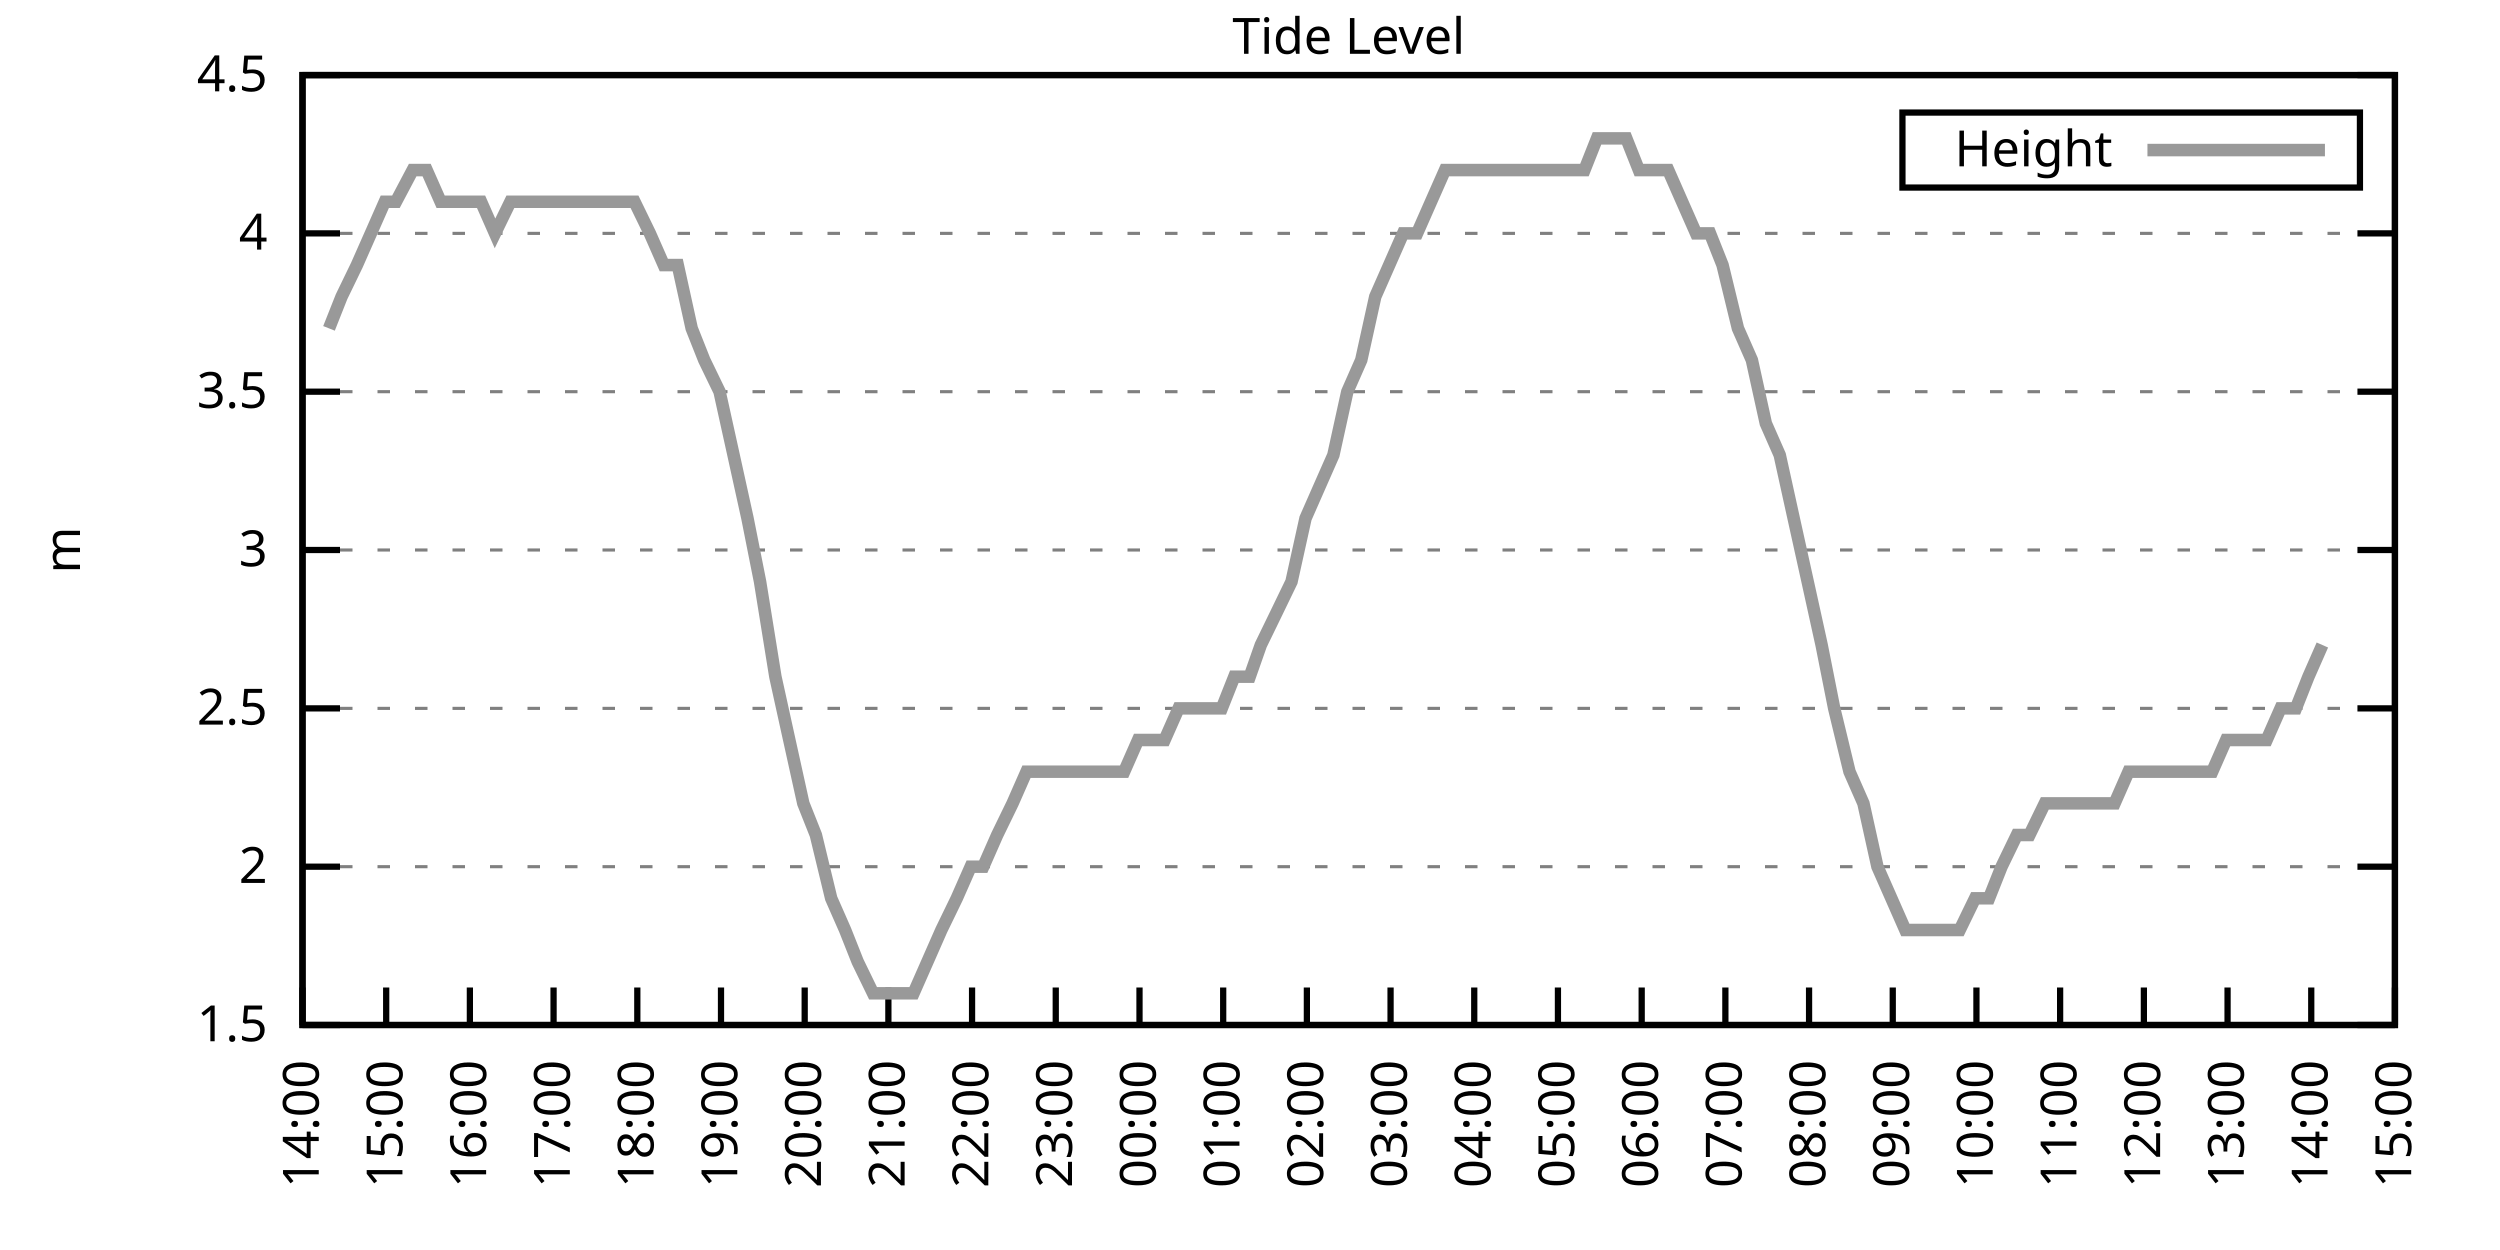
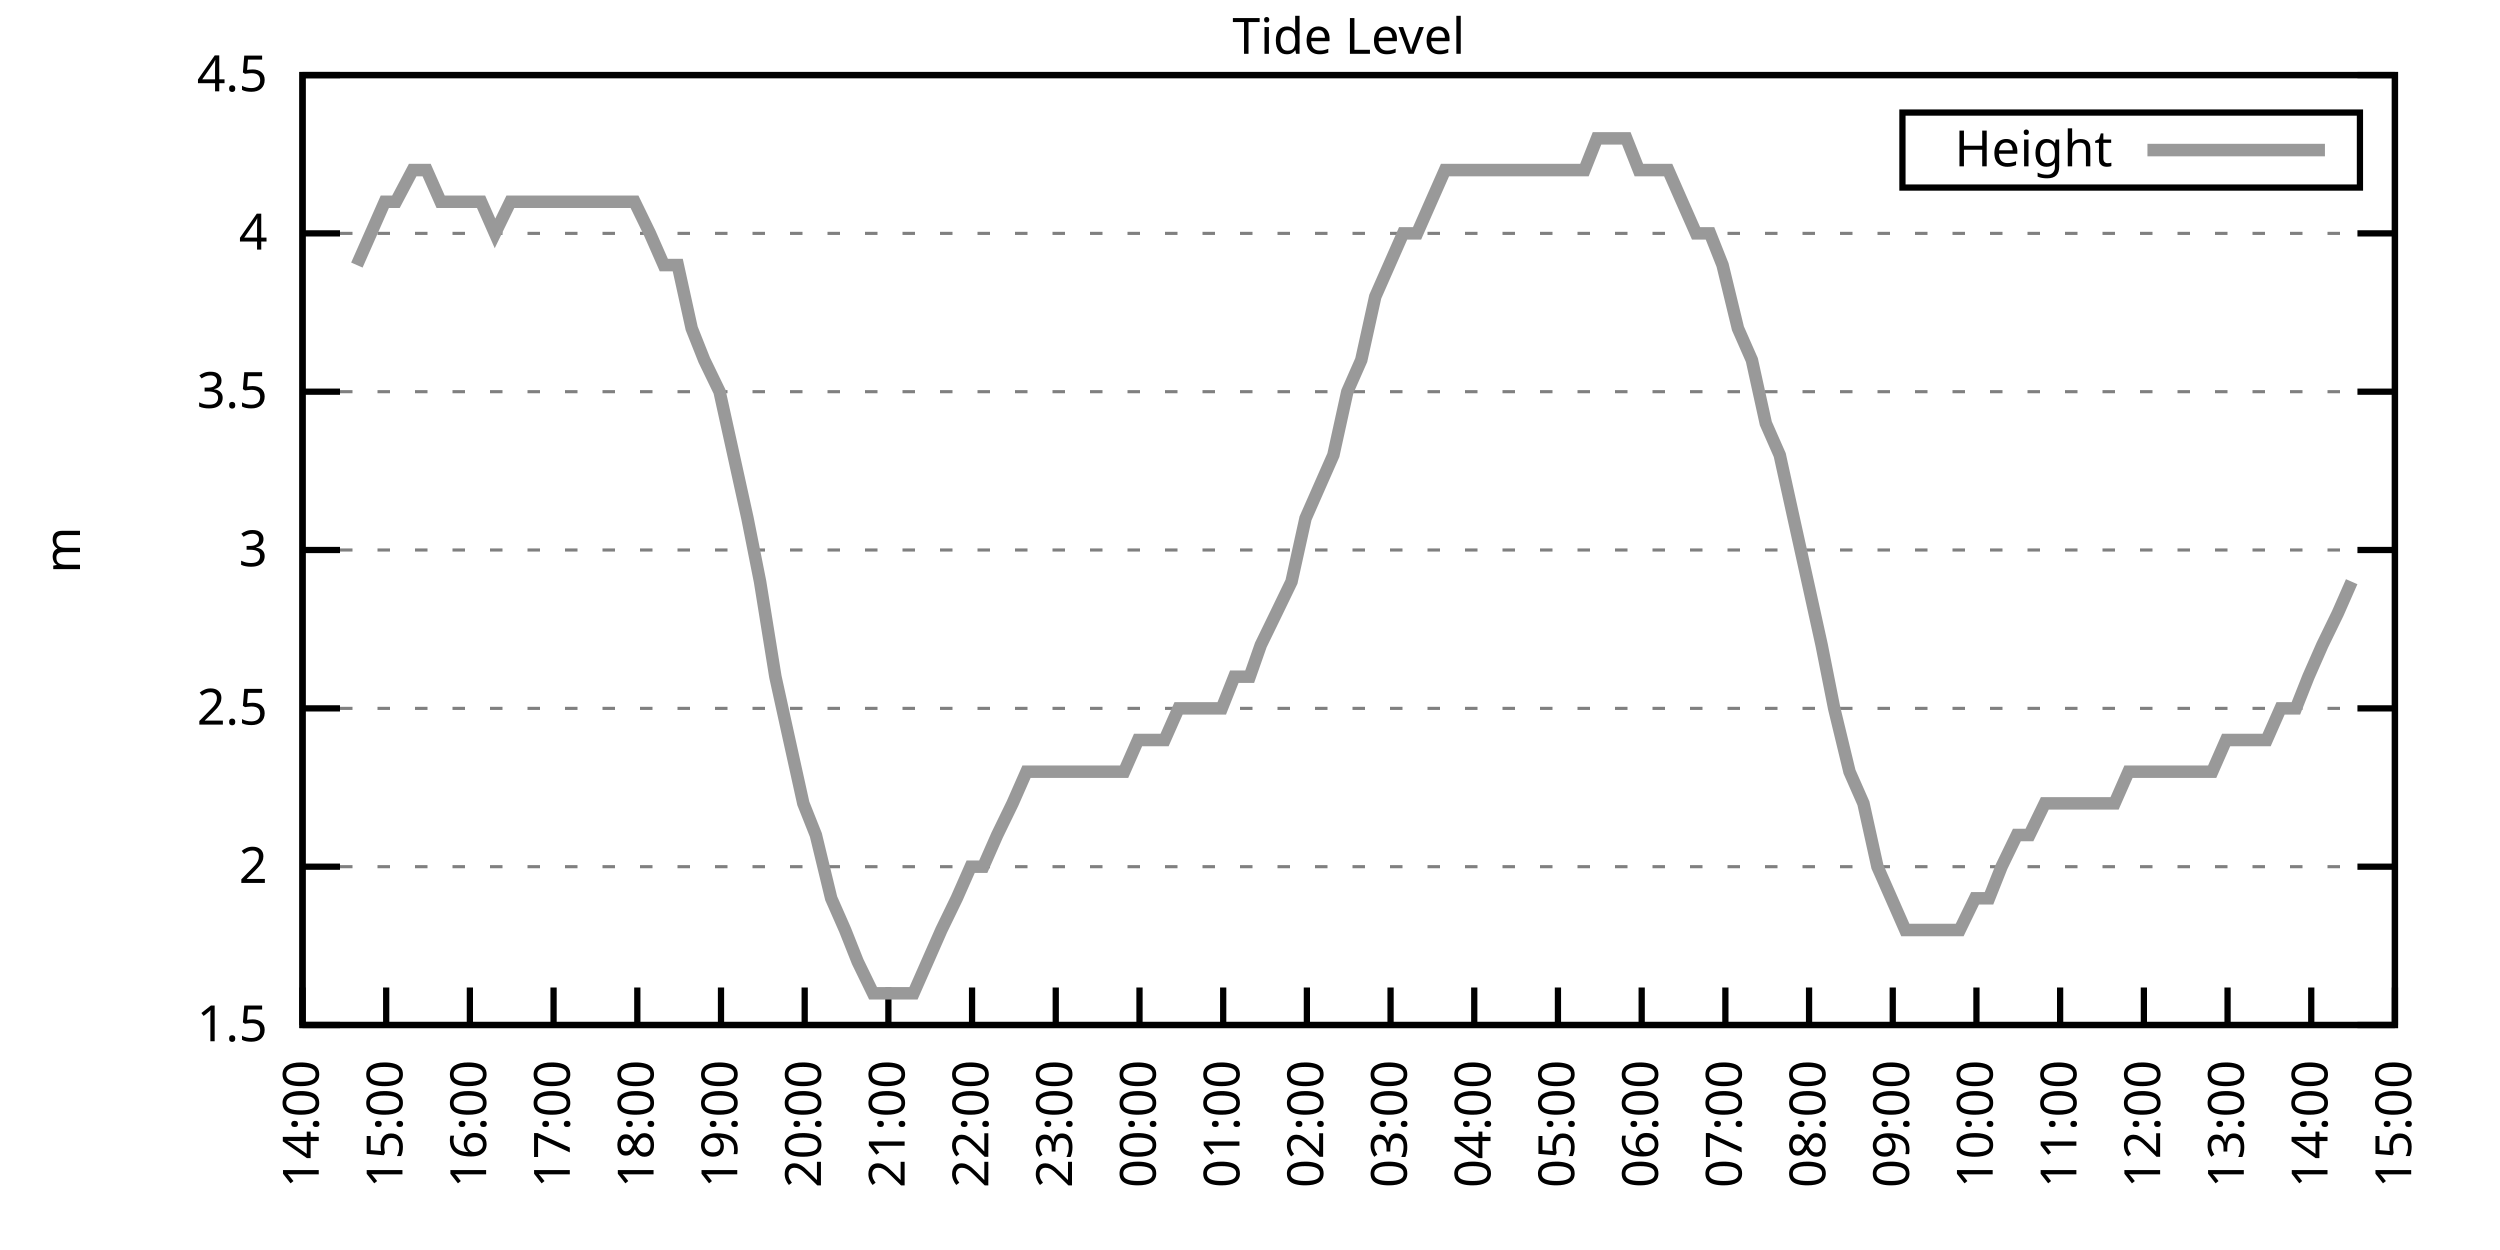
<svg xmlns="http://www.w3.org/2000/svg" xmlns:xlink="http://www.w3.org/1999/xlink" width="400" height="200" viewBox="0 0 400 200">
  <g id="gnuplot_canvas">
    <rect x="0" y="0" width="400" height="200" fill="none" />
    <defs>
      <circle id="gpDot" r="0.5" stroke-width="0.5" stroke="currentColor" />
      <path id="gpPt0" stroke-width="0.333" stroke="currentColor" d="M-1,0 h2 M0,-1 v2" />
      <path id="gpPt1" stroke-width="0.333" stroke="currentColor" d="M-1,-1 L1,1 M1,-1 L-1,1" />
      <path id="gpPt2" stroke-width="0.333" stroke="currentColor" d="M-1,0 L1,0 M0,-1 L0,1 M-1,-1 L1,1 M-1,1 L1,-1" />
      <rect id="gpPt3" stroke-width="0.333" stroke="currentColor" x="-1" y="-1" width="2" height="2" />
      <rect id="gpPt4" stroke-width="0.333" stroke="currentColor" fill="currentColor" x="-1" y="-1" width="2" height="2" />
      <circle id="gpPt5" stroke-width="0.333" stroke="currentColor" cx="0" cy="0" r="1" />
      <use xlink:href="#gpPt5" id="gpPt6" fill="currentColor" stroke="none" />
      <path id="gpPt7" stroke-width="0.333" stroke="currentColor" d="M0,-1.33 L-1.33,0.67 L1.33,0.67 z" />
      <use xlink:href="#gpPt7" id="gpPt8" fill="currentColor" stroke="none" />
      <use xlink:href="#gpPt7" id="gpPt9" stroke="currentColor" transform="rotate(180)" />
      <use xlink:href="#gpPt9" id="gpPt10" fill="currentColor" stroke="none" />
      <use xlink:href="#gpPt3" id="gpPt11" stroke="currentColor" transform="rotate(45)" />
      <use xlink:href="#gpPt11" id="gpPt12" fill="currentColor" stroke="none" />
      <path id="gpPt13" stroke-width="0.333" stroke="currentColor" d="M0,1.330 L1.265,0.411 L0.782,-1.067 L-0.782,-1.076 L-1.265,0.411 z" />
      <use xlink:href="#gpPt13" id="gpPt14" fill="currentColor" stroke="none" />
      <filter id="textbox" filterUnits="objectBoundingBox" x="0" y="0" height="1" width="1">
        <feFlood flood-color="white" flood-opacity="1" result="bgnd" />
        <feComposite in="SourceGraphic" in2="bgnd" operator="atop" />
      </filter>
      <filter id="greybox" filterUnits="objectBoundingBox" x="0" y="0" height="1" width="1">
        <feFlood flood-color="lightgrey" flood-opacity="1" result="grey" />
        <feComposite in="SourceGraphic" in2="grey" operator="atop" />
      </filter>
    </defs>
    <g fill="none" color="white" stroke="currentColor" stroke-width="1.00" stroke-linecap="butt" stroke-linejoin="miter">
</g>
    <g fill="none" color="black" stroke="currentColor" stroke-width="1.00" stroke-linecap="butt" stroke-linejoin="miter">
      <g stroke="none" shape-rendering="crispEdges">
        <polygon fill="rgb(255, 255, 255)" points="48.40,164.00 383.18,164.00 383.18,12.02 48.40,12.02 " />
      </g>
    </g>
    <g fill="none" color="black" stroke="currentColor" stroke-width="1.00" stroke-linecap="butt" stroke-linejoin="miter">
</g>
    <g fill="none" color="black" stroke="black" stroke-width="0.50" stroke-linecap="butt" stroke-linejoin="miter">
</g>
    <g fill="none" color="gray" stroke="currentColor" stroke-width="0.50" stroke-linecap="butt" stroke-linejoin="miter">
      <path stroke="gray" stroke-dasharray="2,4" class="gridline" d="M48.40,164.00 L383.19,164.00  " />
    </g>
    <g fill="none" color="gray" stroke="gray" stroke-width="1.00" stroke-linecap="butt" stroke-linejoin="miter">
</g>
    <g fill="none" color="black" stroke="currentColor" stroke-width="1.00" stroke-linecap="butt" stroke-linejoin="miter">
      <path stroke="black" d="M48.40,164.00 L54.40,164.00 M383.19,164.00 L377.19,164.00  " />
      <g transform="translate(42.80,166.60)" stroke="none" fill="black" font-family="Sans" font-size="8.00" text-anchor="end">
        <text>
          <tspan font-family="Sans"> 1.5</tspan>
        </text>
      </g>
    </g>
    <g fill="none" color="black" stroke="currentColor" stroke-width="1.00" stroke-linecap="butt" stroke-linejoin="miter">
</g>
    <g fill="none" color="black" stroke="black" stroke-width="0.50" stroke-linecap="butt" stroke-linejoin="miter">
</g>
    <g fill="none" color="gray" stroke="currentColor" stroke-width="0.50" stroke-linecap="butt" stroke-linejoin="miter">
      <path stroke="gray" stroke-dasharray="2,4" class="gridline" d="M48.40,138.67 L383.19,138.67  " />
    </g>
    <g fill="none" color="gray" stroke="gray" stroke-width="1.00" stroke-linecap="butt" stroke-linejoin="miter">
</g>
    <g fill="none" color="black" stroke="currentColor" stroke-width="1.00" stroke-linecap="butt" stroke-linejoin="miter">
      <path stroke="black" d="M48.40,138.67 L54.40,138.67 M383.19,138.67 L377.19,138.67  " />
      <g transform="translate(42.80,141.27)" stroke="none" fill="black" font-family="Sans" font-size="8.00" text-anchor="end">
        <text>
          <tspan font-family="Sans"> 2</tspan>
        </text>
      </g>
    </g>
    <g fill="none" color="black" stroke="currentColor" stroke-width="1.00" stroke-linecap="butt" stroke-linejoin="miter">
</g>
    <g fill="none" color="black" stroke="black" stroke-width="0.50" stroke-linecap="butt" stroke-linejoin="miter">
</g>
    <g fill="none" color="gray" stroke="currentColor" stroke-width="0.50" stroke-linecap="butt" stroke-linejoin="miter">
      <path stroke="gray" stroke-dasharray="2,4" class="gridline" d="M48.40,113.34 L383.19,113.34  " />
    </g>
    <g fill="none" color="gray" stroke="gray" stroke-width="1.00" stroke-linecap="butt" stroke-linejoin="miter">
</g>
    <g fill="none" color="black" stroke="currentColor" stroke-width="1.00" stroke-linecap="butt" stroke-linejoin="miter">
      <path stroke="black" d="M48.40,113.34 L54.40,113.34 M383.19,113.34 L377.19,113.34  " />
      <g transform="translate(42.80,115.94)" stroke="none" fill="black" font-family="Sans" font-size="8.00" text-anchor="end">
        <text>
          <tspan font-family="Sans"> 2.5</tspan>
        </text>
      </g>
    </g>
    <g fill="none" color="black" stroke="currentColor" stroke-width="1.00" stroke-linecap="butt" stroke-linejoin="miter">
</g>
    <g fill="none" color="black" stroke="black" stroke-width="0.50" stroke-linecap="butt" stroke-linejoin="miter">
</g>
    <g fill="none" color="gray" stroke="currentColor" stroke-width="0.50" stroke-linecap="butt" stroke-linejoin="miter">
      <path stroke="gray" stroke-dasharray="2,4" class="gridline" d="M48.40,88.00 L383.19,88.00  " />
    </g>
    <g fill="none" color="gray" stroke="gray" stroke-width="1.00" stroke-linecap="butt" stroke-linejoin="miter">
</g>
    <g fill="none" color="black" stroke="currentColor" stroke-width="1.00" stroke-linecap="butt" stroke-linejoin="miter">
      <path stroke="black" d="M48.40,88.00 L54.40,88.00 M383.19,88.00 L377.19,88.00  " />
      <g transform="translate(42.80,90.60)" stroke="none" fill="black" font-family="Sans" font-size="8.00" text-anchor="end">
        <text>
          <tspan font-family="Sans"> 3</tspan>
        </text>
      </g>
    </g>
    <g fill="none" color="black" stroke="currentColor" stroke-width="1.00" stroke-linecap="butt" stroke-linejoin="miter">
</g>
    <g fill="none" color="black" stroke="black" stroke-width="0.50" stroke-linecap="butt" stroke-linejoin="miter">
</g>
    <g fill="none" color="gray" stroke="currentColor" stroke-width="0.50" stroke-linecap="butt" stroke-linejoin="miter">
      <path stroke="gray" stroke-dasharray="2,4" class="gridline" d="M48.40,62.67 L383.19,62.67  " />
    </g>
    <g fill="none" color="gray" stroke="gray" stroke-width="1.00" stroke-linecap="butt" stroke-linejoin="miter">
</g>
    <g fill="none" color="black" stroke="currentColor" stroke-width="1.00" stroke-linecap="butt" stroke-linejoin="miter">
      <path stroke="black" d="M48.40,62.67 L54.40,62.67 M383.19,62.67 L377.19,62.67  " />
      <g transform="translate(42.80,65.27)" stroke="none" fill="black" font-family="Sans" font-size="8.00" text-anchor="end">
        <text>
          <tspan font-family="Sans"> 3.5</tspan>
        </text>
      </g>
    </g>
    <g fill="none" color="black" stroke="currentColor" stroke-width="1.00" stroke-linecap="butt" stroke-linejoin="miter">
</g>
    <g fill="none" color="black" stroke="black" stroke-width="0.50" stroke-linecap="butt" stroke-linejoin="miter">
</g>
    <g fill="none" color="gray" stroke="currentColor" stroke-width="0.50" stroke-linecap="butt" stroke-linejoin="miter">
      <path stroke="gray" stroke-dasharray="2,4" class="gridline" d="M48.40,37.34 L383.19,37.34  " />
    </g>
    <g fill="none" color="gray" stroke="gray" stroke-width="1.00" stroke-linecap="butt" stroke-linejoin="miter">
</g>
    <g fill="none" color="black" stroke="currentColor" stroke-width="1.00" stroke-linecap="butt" stroke-linejoin="miter">
      <path stroke="black" d="M48.40,37.34 L54.40,37.34 M383.19,37.34 L377.19,37.34  " />
      <g transform="translate(42.80,39.94)" stroke="none" fill="black" font-family="Sans" font-size="8.00" text-anchor="end">
        <text>
          <tspan font-family="Sans"> 4</tspan>
        </text>
      </g>
    </g>
    <g fill="none" color="black" stroke="currentColor" stroke-width="1.00" stroke-linecap="butt" stroke-linejoin="miter">
</g>
    <g fill="none" color="black" stroke="black" stroke-width="0.50" stroke-linecap="butt" stroke-linejoin="miter">
</g>
    <g fill="none" color="gray" stroke="currentColor" stroke-width="0.50" stroke-linecap="butt" stroke-linejoin="miter">
      <path stroke="gray" stroke-dasharray="2,4" class="gridline" d="M48.40,12.01 L383.19,12.01  " />
    </g>
    <g fill="none" color="gray" stroke="gray" stroke-width="1.00" stroke-linecap="butt" stroke-linejoin="miter">
</g>
    <g fill="none" color="black" stroke="currentColor" stroke-width="1.00" stroke-linecap="butt" stroke-linejoin="miter">
      <path stroke="black" d="M48.40,12.01 L54.40,12.01 M383.19,12.01 L377.19,12.01  " />
      <g transform="translate(42.80,14.61)" stroke="none" fill="black" font-family="Sans" font-size="8.00" text-anchor="end">
        <text>
          <tspan font-family="Sans"> 4.5</tspan>
        </text>
      </g>
    </g>
    <g fill="none" color="black" stroke="currentColor" stroke-width="1.00" stroke-linecap="butt" stroke-linejoin="miter">
      <path stroke="black" d="M48.40,164.00 L48.40,158.00  " />
      <g transform="translate(51.00,169.60) rotate(270.00)" stroke="none" fill="black" font-family="Sans" font-size="8.00" text-anchor="end">
        <text>
          <tspan font-family="Sans">14:00</tspan>
        </text>
      </g>
    </g>
    <g fill="none" color="black" stroke="currentColor" stroke-width="1.00" stroke-linecap="butt" stroke-linejoin="miter">
      <path stroke="black" d="M61.79,164.00 L61.79,158.00  " />
      <g transform="translate(64.39,169.60) rotate(270.00)" stroke="none" fill="black" font-family="Sans" font-size="8.00" text-anchor="end">
        <text>
          <tspan font-family="Sans">15:00</tspan>
        </text>
      </g>
    </g>
    <g fill="none" color="black" stroke="currentColor" stroke-width="1.00" stroke-linecap="butt" stroke-linejoin="miter">
      <path stroke="black" d="M75.18,164.00 L75.18,158.00  " />
      <g transform="translate(77.78,169.60) rotate(270.00)" stroke="none" fill="black" font-family="Sans" font-size="8.00" text-anchor="end">
        <text>
          <tspan font-family="Sans">16:00</tspan>
        </text>
      </g>
    </g>
    <g fill="none" color="black" stroke="currentColor" stroke-width="1.00" stroke-linecap="butt" stroke-linejoin="miter">
      <path stroke="black" d="M88.57,164.00 L88.57,158.00  " />
      <g transform="translate(91.17,169.60) rotate(270.00)" stroke="none" fill="black" font-family="Sans" font-size="8.00" text-anchor="end">
        <text>
          <tspan font-family="Sans">17:00</tspan>
        </text>
      </g>
    </g>
    <g fill="none" color="black" stroke="currentColor" stroke-width="1.00" stroke-linecap="butt" stroke-linejoin="miter">
      <path stroke="black" d="M101.97,164.00 L101.97,158.00  " />
      <g transform="translate(104.57,169.60) rotate(270.00)" stroke="none" fill="black" font-family="Sans" font-size="8.00" text-anchor="end">
        <text>
          <tspan font-family="Sans">18:00</tspan>
        </text>
      </g>
    </g>
    <g fill="none" color="black" stroke="currentColor" stroke-width="1.00" stroke-linecap="butt" stroke-linejoin="miter">
      <path stroke="black" d="M115.36,164.00 L115.36,158.00  " />
      <g transform="translate(117.96,169.60) rotate(270.00)" stroke="none" fill="black" font-family="Sans" font-size="8.00" text-anchor="end">
        <text>
          <tspan font-family="Sans">19:00</tspan>
        </text>
      </g>
    </g>
    <g fill="none" color="black" stroke="currentColor" stroke-width="1.00" stroke-linecap="butt" stroke-linejoin="miter">
      <path stroke="black" d="M128.75,164.00 L128.75,158.00  " />
      <g transform="translate(131.35,169.60) rotate(270.00)" stroke="none" fill="black" font-family="Sans" font-size="8.00" text-anchor="end">
        <text>
          <tspan font-family="Sans">20:00</tspan>
        </text>
      </g>
    </g>
    <g fill="none" color="black" stroke="currentColor" stroke-width="1.00" stroke-linecap="butt" stroke-linejoin="miter">
      <path stroke="black" d="M142.14,164.00 L142.14,158.00  " />
      <g transform="translate(144.74,169.60) rotate(270.00)" stroke="none" fill="black" font-family="Sans" font-size="8.00" text-anchor="end">
        <text>
          <tspan font-family="Sans">21:00</tspan>
        </text>
      </g>
    </g>
    <g fill="none" color="black" stroke="currentColor" stroke-width="1.00" stroke-linecap="butt" stroke-linejoin="miter">
      <path stroke="black" d="M155.53,164.00 L155.53,158.00  " />
      <g transform="translate(158.13,169.60) rotate(270.00)" stroke="none" fill="black" font-family="Sans" font-size="8.00" text-anchor="end">
        <text>
          <tspan font-family="Sans">22:00</tspan>
        </text>
      </g>
    </g>
    <g fill="none" color="black" stroke="currentColor" stroke-width="1.00" stroke-linecap="butt" stroke-linejoin="miter">
      <path stroke="black" d="M168.92,164.00 L168.92,158.00  " />
      <g transform="translate(171.52,169.60) rotate(270.00)" stroke="none" fill="black" font-family="Sans" font-size="8.00" text-anchor="end">
        <text>
          <tspan font-family="Sans">23:00</tspan>
        </text>
      </g>
    </g>
    <g fill="none" color="black" stroke="currentColor" stroke-width="1.00" stroke-linecap="butt" stroke-linejoin="miter">
      <path stroke="black" d="M182.32,164.00 L182.32,158.00  " />
      <g transform="translate(184.92,169.60) rotate(270.00)" stroke="none" fill="black" font-family="Sans" font-size="8.00" text-anchor="end">
        <text>
          <tspan font-family="Sans">00:00</tspan>
        </text>
      </g>
    </g>
    <g fill="none" color="black" stroke="currentColor" stroke-width="1.00" stroke-linecap="butt" stroke-linejoin="miter">
      <path stroke="black" d="M195.71,164.00 L195.71,158.00  " />
      <g transform="translate(198.31,169.60) rotate(270.00)" stroke="none" fill="black" font-family="Sans" font-size="8.00" text-anchor="end">
        <text>
          <tspan font-family="Sans">01:00</tspan>
        </text>
      </g>
    </g>
    <g fill="none" color="black" stroke="currentColor" stroke-width="1.00" stroke-linecap="butt" stroke-linejoin="miter">
      <path stroke="black" d="M209.10,164.00 L209.10,158.00  " />
      <g transform="translate(211.70,169.60) rotate(270.00)" stroke="none" fill="black" font-family="Sans" font-size="8.00" text-anchor="end">
        <text>
          <tspan font-family="Sans">02:00</tspan>
        </text>
      </g>
    </g>
    <g fill="none" color="black" stroke="currentColor" stroke-width="1.00" stroke-linecap="butt" stroke-linejoin="miter">
      <path stroke="black" d="M222.49,164.00 L222.49,158.00  " />
      <g transform="translate(225.09,169.60) rotate(270.00)" stroke="none" fill="black" font-family="Sans" font-size="8.00" text-anchor="end">
        <text>
          <tspan font-family="Sans">03:00</tspan>
        </text>
      </g>
    </g>
    <g fill="none" color="black" stroke="currentColor" stroke-width="1.00" stroke-linecap="butt" stroke-linejoin="miter">
      <path stroke="black" d="M235.88,164.00 L235.88,158.00  " />
      <g transform="translate(238.48,169.60) rotate(270.00)" stroke="none" fill="black" font-family="Sans" font-size="8.00" text-anchor="end">
        <text>
          <tspan font-family="Sans">04:00</tspan>
        </text>
      </g>
    </g>
    <g fill="none" color="black" stroke="currentColor" stroke-width="1.00" stroke-linecap="butt" stroke-linejoin="miter">
      <path stroke="black" d="M249.27,164.00 L249.27,158.00  " />
      <g transform="translate(251.87,169.60) rotate(270.00)" stroke="none" fill="black" font-family="Sans" font-size="8.00" text-anchor="end">
        <text>
          <tspan font-family="Sans">05:00</tspan>
        </text>
      </g>
    </g>
    <g fill="none" color="black" stroke="currentColor" stroke-width="1.00" stroke-linecap="butt" stroke-linejoin="miter">
      <path stroke="black" d="M262.67,164.00 L262.67,158.00  " />
      <g transform="translate(265.27,169.60) rotate(270.00)" stroke="none" fill="black" font-family="Sans" font-size="8.00" text-anchor="end">
        <text>
          <tspan font-family="Sans">06:00</tspan>
        </text>
      </g>
    </g>
    <g fill="none" color="black" stroke="currentColor" stroke-width="1.00" stroke-linecap="butt" stroke-linejoin="miter">
      <path stroke="black" d="M276.06,164.00 L276.06,158.00  " />
      <g transform="translate(278.66,169.60) rotate(270.00)" stroke="none" fill="black" font-family="Sans" font-size="8.00" text-anchor="end">
        <text>
          <tspan font-family="Sans">07:00</tspan>
        </text>
      </g>
    </g>
    <g fill="none" color="black" stroke="currentColor" stroke-width="1.00" stroke-linecap="butt" stroke-linejoin="miter">
      <path stroke="black" d="M289.45,164.00 L289.45,158.00  " />
      <g transform="translate(292.05,169.60) rotate(270.00)" stroke="none" fill="black" font-family="Sans" font-size="8.00" text-anchor="end">
        <text>
          <tspan font-family="Sans">08:00</tspan>
        </text>
      </g>
    </g>
    <g fill="none" color="black" stroke="currentColor" stroke-width="1.00" stroke-linecap="butt" stroke-linejoin="miter">
      <path stroke="black" d="M302.84,164.00 L302.84,158.00  " />
      <g transform="translate(305.44,169.60) rotate(270.00)" stroke="none" fill="black" font-family="Sans" font-size="8.00" text-anchor="end">
        <text>
          <tspan font-family="Sans">09:00</tspan>
        </text>
      </g>
    </g>
    <g fill="none" color="black" stroke="currentColor" stroke-width="1.00" stroke-linecap="butt" stroke-linejoin="miter">
      <path stroke="black" d="M316.23,164.00 L316.23,158.00  " />
      <g transform="translate(318.83,169.60) rotate(270.00)" stroke="none" fill="black" font-family="Sans" font-size="8.00" text-anchor="end">
        <text>
          <tspan font-family="Sans">10:00</tspan>
        </text>
      </g>
    </g>
    <g fill="none" color="black" stroke="currentColor" stroke-width="1.00" stroke-linecap="butt" stroke-linejoin="miter">
      <path stroke="black" d="M329.62,164.00 L329.62,158.00  " />
      <g transform="translate(332.22,169.60) rotate(270.00)" stroke="none" fill="black" font-family="Sans" font-size="8.00" text-anchor="end">
        <text>
          <tspan font-family="Sans">11:00</tspan>
        </text>
      </g>
    </g>
    <g fill="none" color="black" stroke="currentColor" stroke-width="1.00" stroke-linecap="butt" stroke-linejoin="miter">
      <path stroke="black" d="M343.02,164.00 L343.02,158.00  " />
      <g transform="translate(345.62,169.60) rotate(270.00)" stroke="none" fill="black" font-family="Sans" font-size="8.00" text-anchor="end">
        <text>
          <tspan font-family="Sans">12:00</tspan>
        </text>
      </g>
    </g>
    <g fill="none" color="black" stroke="currentColor" stroke-width="1.00" stroke-linecap="butt" stroke-linejoin="miter">
      <path stroke="black" d="M356.41,164.00 L356.41,158.00  " />
      <g transform="translate(359.01,169.60) rotate(270.00)" stroke="none" fill="black" font-family="Sans" font-size="8.00" text-anchor="end">
        <text>
          <tspan font-family="Sans">13:00</tspan>
        </text>
      </g>
    </g>
    <g fill="none" color="black" stroke="currentColor" stroke-width="1.00" stroke-linecap="butt" stroke-linejoin="miter">
      <path stroke="black" d="M369.80,164.00 L369.80,158.00  " />
      <g transform="translate(372.40,169.60) rotate(270.00)" stroke="none" fill="black" font-family="Sans" font-size="8.00" text-anchor="end">
        <text>
          <tspan font-family="Sans">14:00</tspan>
        </text>
      </g>
    </g>
    <g fill="none" color="black" stroke="currentColor" stroke-width="1.00" stroke-linecap="butt" stroke-linejoin="miter">
      <path stroke="black" d="M383.19,164.00 L383.19,158.00  " />
      <g transform="translate(385.79,169.60) rotate(270.00)" stroke="none" fill="black" font-family="Sans" font-size="8.00" text-anchor="end">
        <text>
          <tspan font-family="Sans">15:00</tspan>
        </text>
      </g>
    </g>
    <g fill="none" color="black" stroke="currentColor" stroke-width="1.00" stroke-linecap="butt" stroke-linejoin="miter">
</g>
    <g fill="none" color="black" stroke="currentColor" stroke-width="1.00" stroke-linecap="butt" stroke-linejoin="miter">
      <path stroke="black" d="M48.40,12.01 L48.40,164.00 L383.19,164.00 L383.19,12.01 L48.40,12.01 Z  " />
    </g>
    <g fill="none" color="black" stroke="currentColor" stroke-width="1.00" stroke-linecap="butt" stroke-linejoin="miter">
</g>
    <g fill="none" color="black" stroke="currentColor" stroke-width="1.00" stroke-linecap="butt" stroke-linejoin="miter">
      <path stroke="black" d="M304.39,30.01 L304.39,18.01 L377.59,18.01 L377.59,30.01 L304.39,30.01 Z  " />
    </g>
    <g id="Tide_level_plot_1">
      <g fill="none" color="white" stroke="black" stroke-width="2.00" stroke-linecap="butt" stroke-linejoin="miter">
</g>
      <g fill="none" color="black" stroke="currentColor" stroke-width="2.00" stroke-linecap="butt" stroke-linejoin="miter">
        <g transform="translate(337.99,26.61)" stroke="none" fill="black" font-family="Sans" font-size="8.00" text-anchor="end">
          <text>
            <tspan font-family="Sans">Height</tspan>
          </text>
        </g>
      </g>
      <g fill="none" color="black" stroke="currentColor" stroke-width="2.00" stroke-linecap="butt" stroke-linejoin="miter">
-         <path stroke="rgb(153, 153, 153)" d="M343.59,24.01 L371.99,24.01 M52.64,52.54 L54.65,47.47 L57.10,42.41 L59.34,37.34 L61.57,32.28 L63.35,32.28   L66.03,27.21 L68.26,27.21 L70.50,32.28 L72.73,32.28 L74.96,32.28 L76.97,32.28 L79.20,37.34 L81.66,32.28   L83.89,32.28 L85.90,32.28 L88.13,32.28 L90.58,32.28 L92.59,32.28 L94.82,32.28 L97.06,32.28 L99.51,32.28   L101.52,32.28 L103.98,37.34 L106.21,42.41 L108.44,42.41 L110.67,52.54 L112.68,57.61 L115.13,62.67 L117.37,72.81   L119.60,82.94 L121.61,93.07 L124.06,108.27 L126.29,118.40 L128.53,128.54 L130.54,133.60 L132.99,143.73 L135.22,148.80   L137.23,153.87 L139.69,158.93 L141.69,158.93 L144.15,158.93 L146.16,158.93 L148.39,153.87 L150.62,148.80 L153.08,143.73   L155.31,138.67 L157.32,138.67 L159.55,133.60 L162.01,128.54 L164.24,123.47 L166.47,123.47 L168.48,123.47 L170.93,123.47   L172.94,123.47 L175.17,123.47 L177.63,123.47 L179.86,123.47 L182.09,118.40 L184.32,118.40 L186.33,118.40 L188.57,113.34   L190.80,113.34 L193.03,113.34 L195.48,113.34 L197.49,108.27 L199.95,108.27 L201.73,103.20 L204.19,98.14 L206.64,93.07   L208.88,82.94 L211.11,77.87 L213.34,72.81 L215.57,62.67 L217.80,57.61 L220.04,47.47 L222.27,42.41 L224.50,37.34   L226.73,37.34 L228.96,32.28 L231.20,27.21 L233.20,27.21 L235.66,27.21 L237.89,27.21 L240.12,27.21 L244.36,27.21   L246.82,27.21 L248.83,27.21 L251.28,27.21 L253.51,27.21 L255.52,22.14 L257.76,22.14 L260.21,22.14 L262.22,27.21   L264.67,27.21 L266.91,27.21 L269.14,32.28 L271.37,37.34 L273.60,37.34 L275.61,42.41 L278.07,52.54 L280.30,57.61   L282.53,67.74 L284.76,72.81 L286.99,82.94 L289.23,93.07 L291.46,103.20 L293.47,113.34 L295.92,123.47 L298.15,128.54   L300.39,138.67 L302.62,143.73 L304.85,148.80 L307.08,148.80 L309.09,148.80 L311.54,148.80 L313.55,148.80 L316.01,143.73   L318.24,143.73 L320.25,138.67 L322.70,133.60 L324.71,133.60 L327.17,128.54 L329.40,128.54 L331.63,128.54 L333.86,128.54   L336.10,128.54 L338.33,128.54 L340.56,123.47 L342.79,123.47 L344.80,123.47 L347.26,123.47 L349.49,123.47 L351.50,123.47   L353.95,123.47 L356.18,118.40 L358.42,118.40 L360.65,118.40 L362.66,118.40 L364.89,113.34 L367.34,113.34 L369.35,108.27   L371.58,103.20  " />
+         <path stroke="rgb(153, 153, 153)" d="M343.59,24.01 L371.99,24.01 M57.10,42.41 L59.34,37.34 L61.57,32.28 L63.35,32.28 L66.03,27.21 L68.26,27.21   L70.50,32.28 L72.73,32.28 L74.96,32.28 L76.97,32.28 L79.20,37.34 L81.66,32.28 L83.89,32.28 L85.90,32.28   L88.13,32.28 L90.58,32.28 L92.59,32.28 L94.82,32.28 L97.06,32.28 L99.51,32.28 L101.52,32.28 L103.98,37.34   L106.21,42.41 L108.44,42.41 L110.67,52.54 L112.68,57.61 L115.13,62.67 L117.37,72.81 L119.60,82.94 L121.61,93.07   L124.06,108.27 L126.29,118.40 L128.53,128.54 L130.54,133.60 L132.99,143.73 L135.22,148.80 L137.23,153.87 L139.69,158.93   L141.69,158.93 L144.15,158.93 L146.16,158.93 L148.39,153.87 L150.62,148.80 L153.08,143.73 L155.31,138.67 L157.32,138.67   L159.55,133.60 L162.01,128.54 L164.24,123.47 L166.47,123.47 L168.48,123.47 L170.93,123.47 L172.94,123.47 L175.17,123.47   L177.63,123.47 L179.86,123.47 L182.09,118.40 L184.32,118.40 L186.33,118.40 L188.57,113.34 L190.80,113.34 L193.03,113.34   L195.48,113.34 L197.49,108.27 L199.95,108.27 L201.73,103.20 L204.19,98.14 L206.64,93.07 L208.88,82.94 L211.11,77.87   L213.34,72.81 L215.57,62.67 L217.80,57.61 L220.04,47.47 L222.27,42.41 L224.50,37.34 L226.73,37.34 L228.96,32.28   L231.20,27.21 L233.20,27.21 L235.66,27.21 L237.89,27.21 L240.12,27.21 L244.36,27.21 L246.82,27.21 L248.83,27.21   L251.28,27.21 L253.51,27.21 L255.52,22.14 L257.76,22.14 L260.21,22.14 L262.22,27.21 L264.67,27.21 L266.91,27.21   L269.14,32.28 L271.37,37.34 L273.60,37.34 L275.61,42.41 L278.07,52.54 L280.30,57.61 L282.53,67.74 L284.76,72.81   L286.99,82.94 L289.23,93.07 L291.46,103.20 L293.47,113.34 L295.92,123.47 L298.15,128.54 L300.39,138.67 L302.62,143.73   L304.85,148.80 L307.08,148.80 L309.09,148.80 L311.54,148.80 L313.55,148.80 L316.01,143.73 L318.24,143.73 L320.25,138.67   L322.70,133.60 L324.71,133.60 L327.17,128.54 L329.40,128.54 L331.63,128.54 L333.86,128.54 L336.10,128.54 L338.33,128.54   L340.56,123.47 L342.79,123.47 L344.80,123.47 L347.26,123.47 L349.49,123.47 L351.50,123.47 L353.95,123.47 L356.18,118.40   L358.42,118.40 L360.65,118.40 L362.66,118.40 L364.89,113.34 L367.34,113.34 L369.35,108.27 L371.58,103.20 L374.04,98.14   L376.27,93.07  " />
      </g>
    </g>
    <g fill="none" color="black" stroke="currentColor" stroke-width="2.00" stroke-linecap="butt" stroke-linejoin="miter">
</g>
    <g fill="none" color="black" stroke="black" stroke-width="1.00" stroke-linecap="butt" stroke-linejoin="miter">
</g>
    <g fill="none" color="black" stroke="currentColor" stroke-width="1.00" stroke-linecap="butt" stroke-linejoin="miter">
      <path stroke="black" d="M48.40,12.01 L48.40,164.00 L383.19,164.00 L383.19,12.01 L48.40,12.01 Z  " />
      <g transform="translate(12.80,88.01) rotate(270.00)" stroke="none" fill="black" font-family="Sans" font-size="8.00" text-anchor="middle">
        <text>
          <tspan font-family="Sans">m</tspan>
        </text>
      </g>
    </g>
    <g fill="none" color="black" stroke="currentColor" stroke-width="1.00" stroke-linecap="butt" stroke-linejoin="miter">
</g>
    <g fill="none" color="black" stroke="currentColor" stroke-width="1.00" stroke-linecap="butt" stroke-linejoin="miter">
      <g transform="translate(215.79,8.61)" stroke="none" fill="black" font-family="Sans" font-size="8.00" text-anchor="middle">
        <text>
          <tspan font-family="Sans">Tide Level</tspan>
        </text>
      </g>
    </g>
    <g fill="none" color="black" stroke="currentColor" stroke-width="1.00" stroke-linecap="butt" stroke-linejoin="miter">
</g>
  </g>
</svg>
